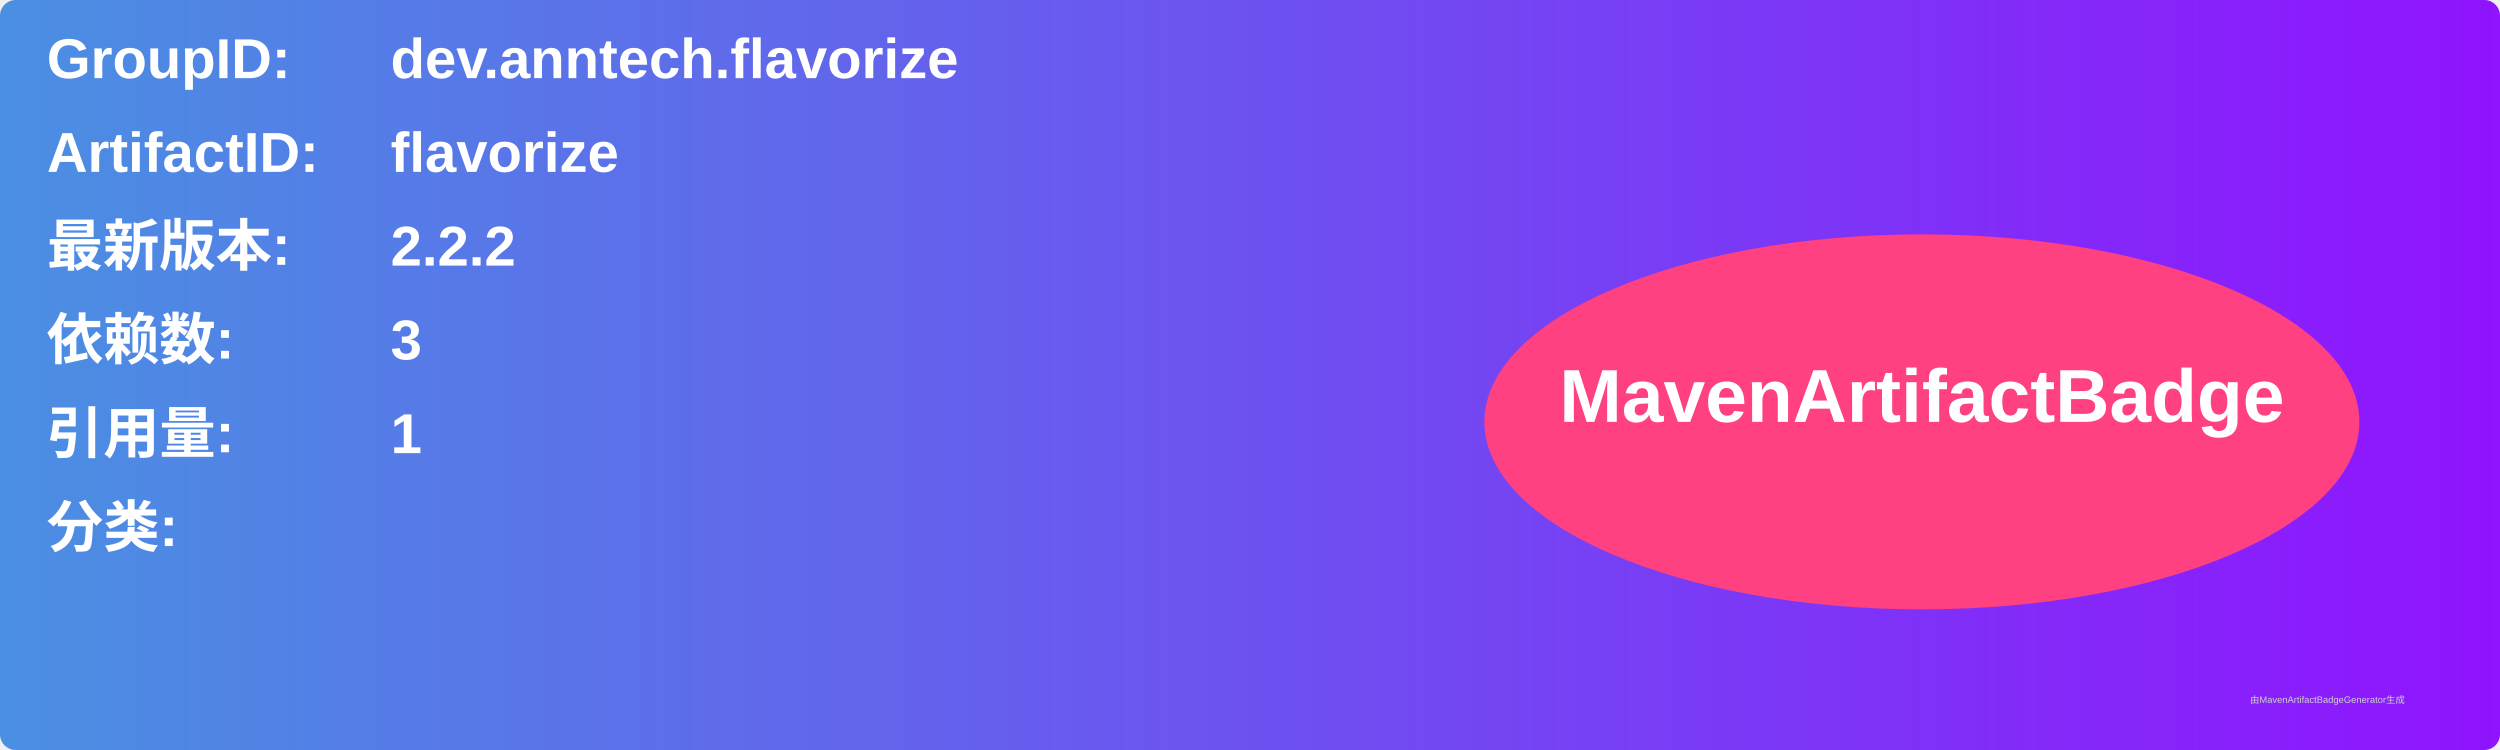
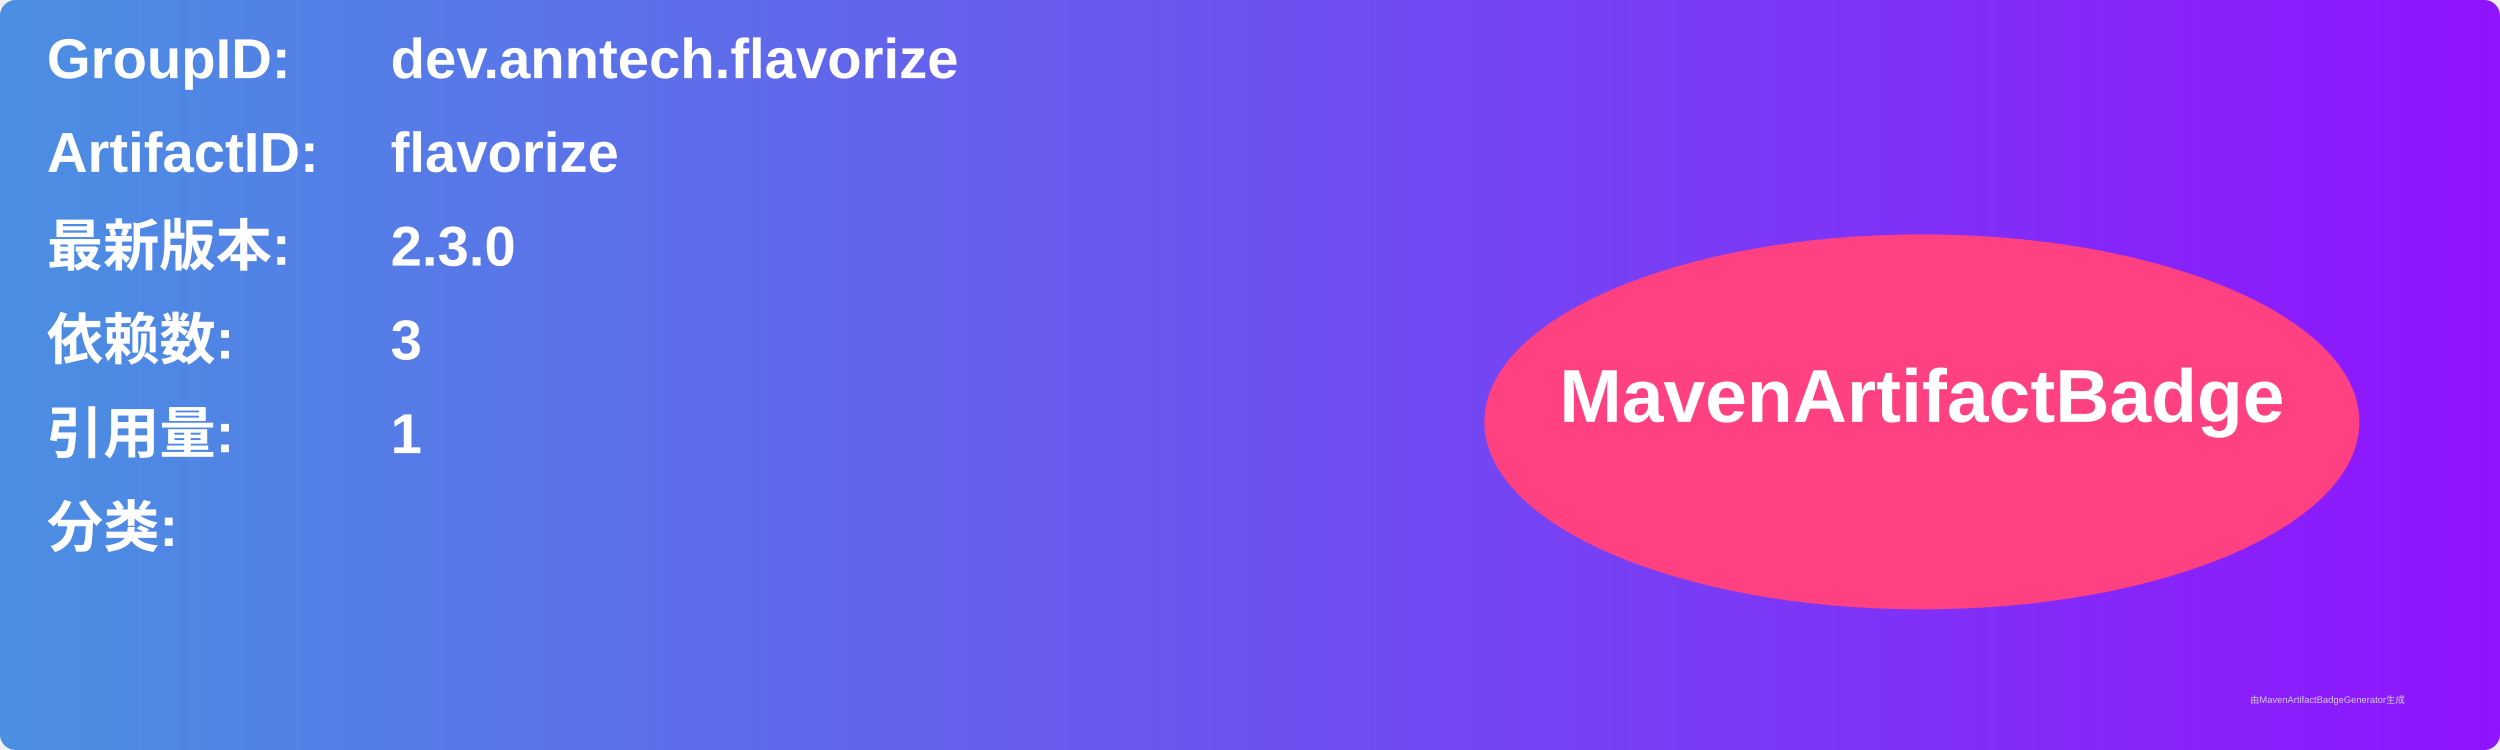
<svg xmlns="http://www.w3.org/2000/svg" width="800" height="240" viewBox="0 0 800 240">
  <linearGradient id="grad" x1="0%" y1="0%" x2="100%" y2="0%">
    <stop offset="0%" stop-color="#4a90e2" />
    <stop offset="100%" stop-color="#9013fe" />
  </linearGradient>
  <rect width="100%" height="100%" rx="5" ry="5" fill="url(#grad)" />
  <g transform="translate(15, 15)">
    <text x="0" y="10" font-family="Arial" font-size="18" fill="white" font-weight="bold" width="260">GroupID:</text>
    <text x="110" y="10" font-family="Arial" font-size="18" fill="white" font-weight="bold" width="460">dev.anntech.flavorize</text>
    <text x="0" y="40" font-family="Arial" font-size="18" fill="white" font-weight="bold" width="260">ArtifactID:</text>
    <text x="110" y="40" font-family="Arial" font-size="18" fill="white" font-weight="bold" width="460">flavorize</text>
    <text x="0" y="70" font-family="Arial" font-size="18" fill="white" font-weight="bold">最新版本:</text>
    <text x="110" y="70" font-family="Arial" font-size="18" fill="white" font-weight="bold">
-       <tspan font-weight="bold">2.2.2</tspan>
+       <tspan font-weight="bold">2.3.0</tspan>
    </text>
    <text x="0" y="100" font-family="Arial" font-size="18" fill="white" font-weight="bold">依赖数: </text>
    <text x="110" y="100" font-family="Arial" font-size="18" fill="white">
      <tspan font-weight="bold">3</tspan>
    </text>
    <text x="0" y="130" font-family="Arial" font-size="18" fill="white" font-weight="bold">引用量: </text>
    <text x="110" y="130" font-family="Arial" font-size="18" fill="white">
      <tspan font-weight="bold">1</tspan>
    </text>
    <text x="0" y="160" font-family="Arial" font-size="18" fill="white" font-weight="bold">分类:</text>
    <text x="10" y="190" font-family="Arial" font-size="10" fill="white">
      <tspan font-weight="bold" />
    </text>
    <ellipse cx="600" cy="120" rx="140" ry="60" fill="#ff4081" />
    <text x="600" y="120" text-anchor="middle" font-family="Arial" font-size="24" fill="white" font-weight="bold">MavenArtifactBadge</text>
  </g>
  <text x="720" y="225" font-family="Arial" font-size="3" fill="#d0d0d0">由MavenArtifactBadgeGenerator生成</text>
</svg>
